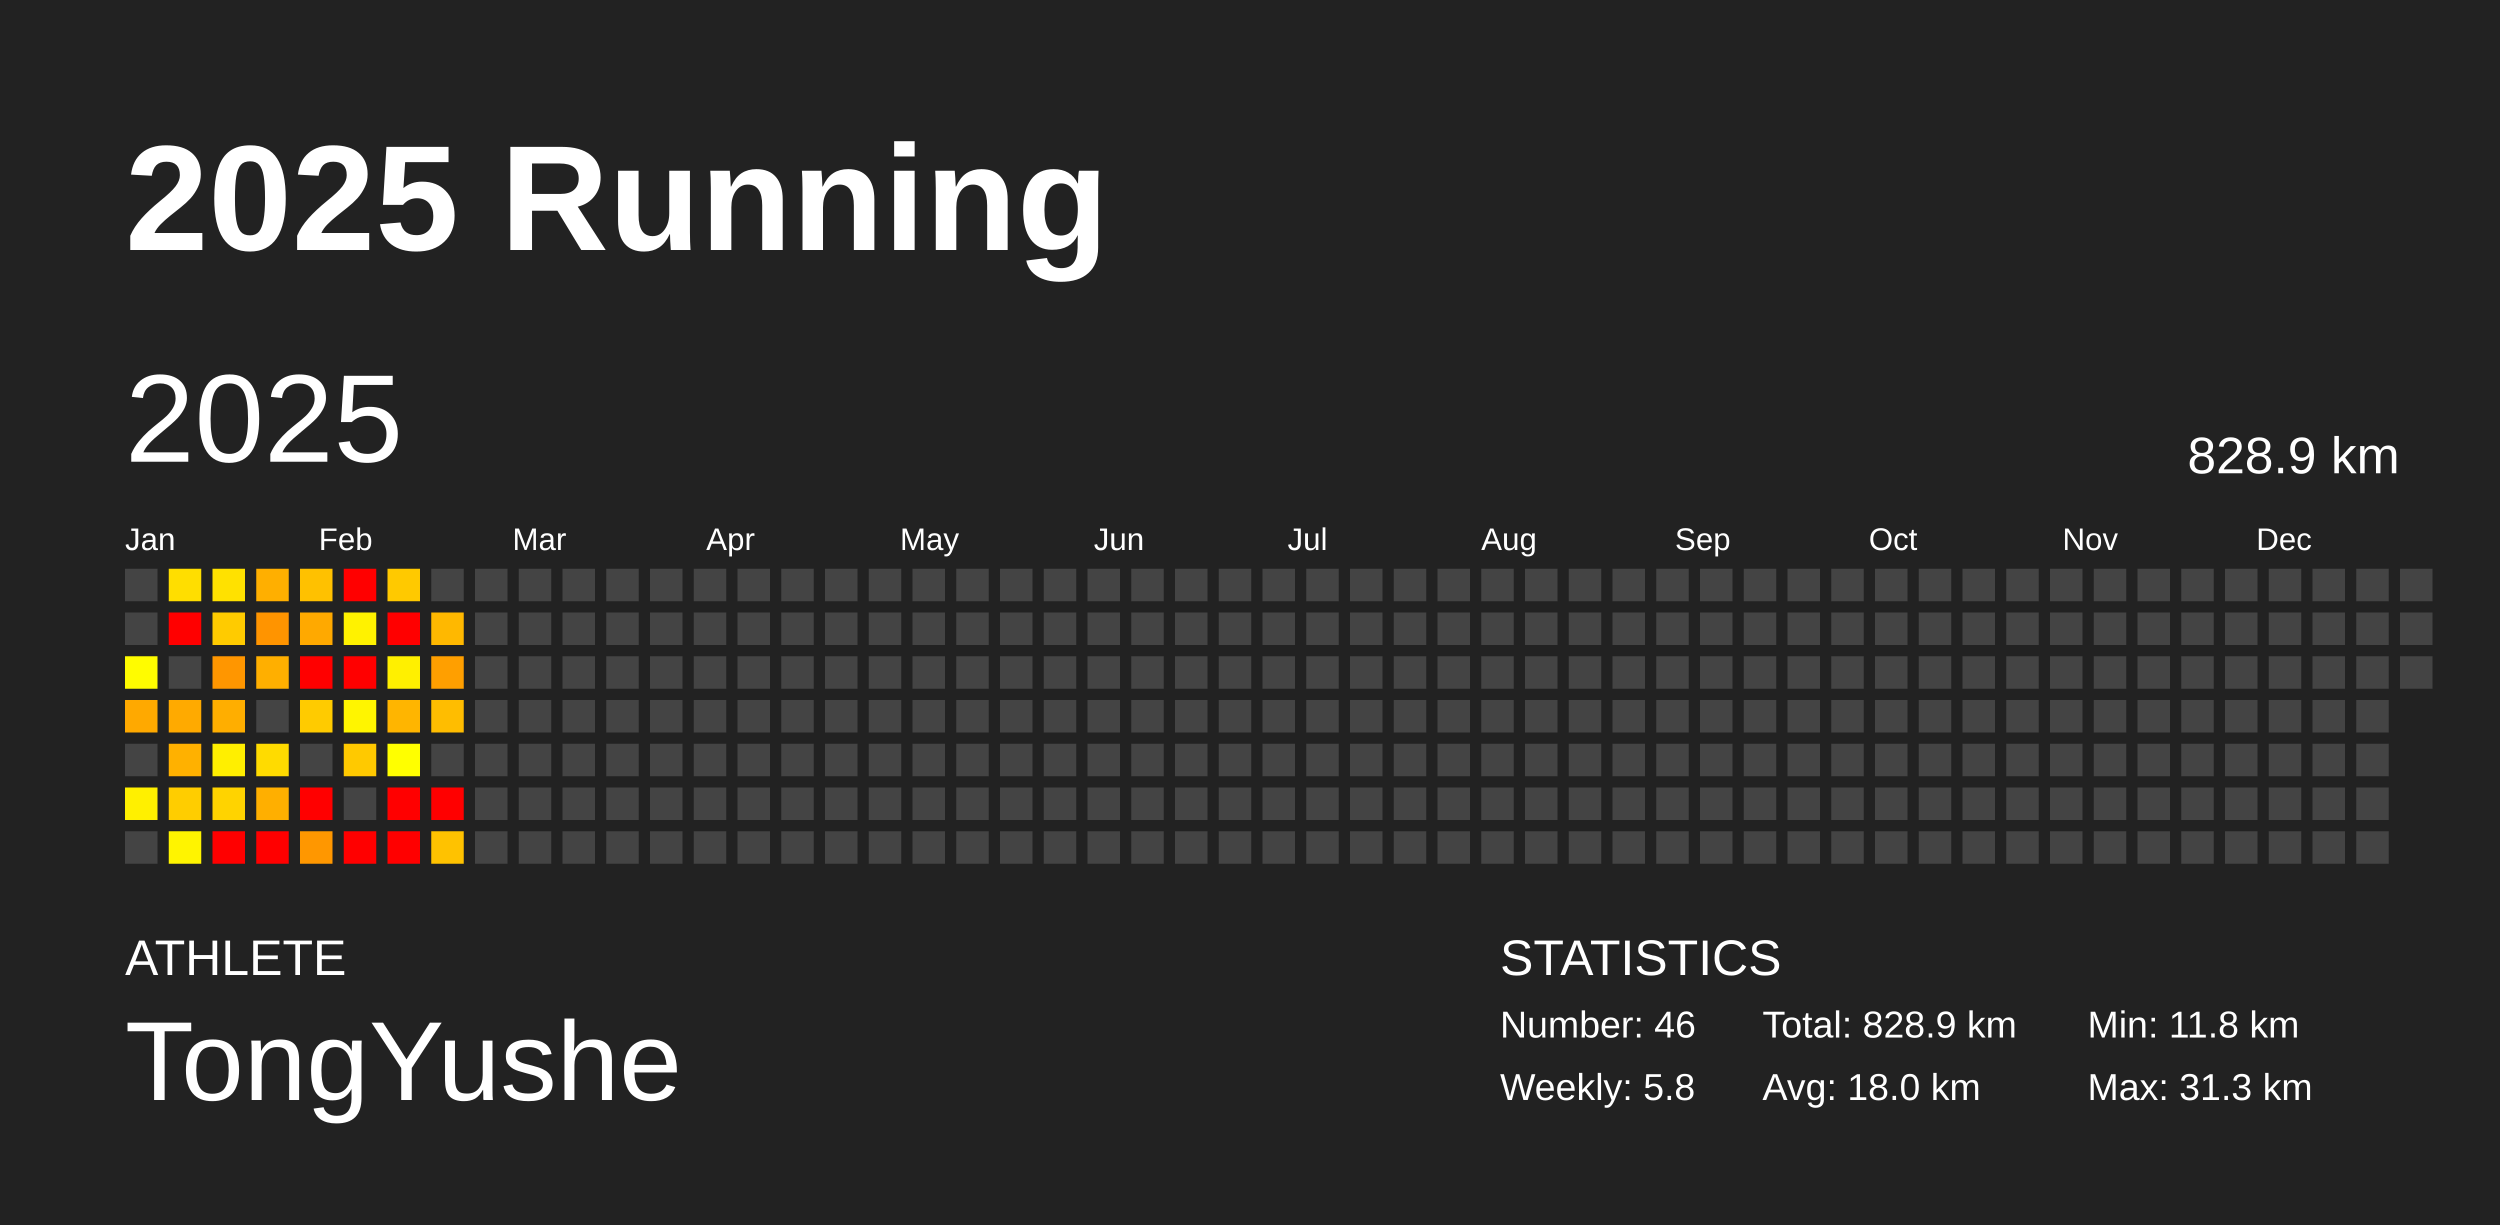
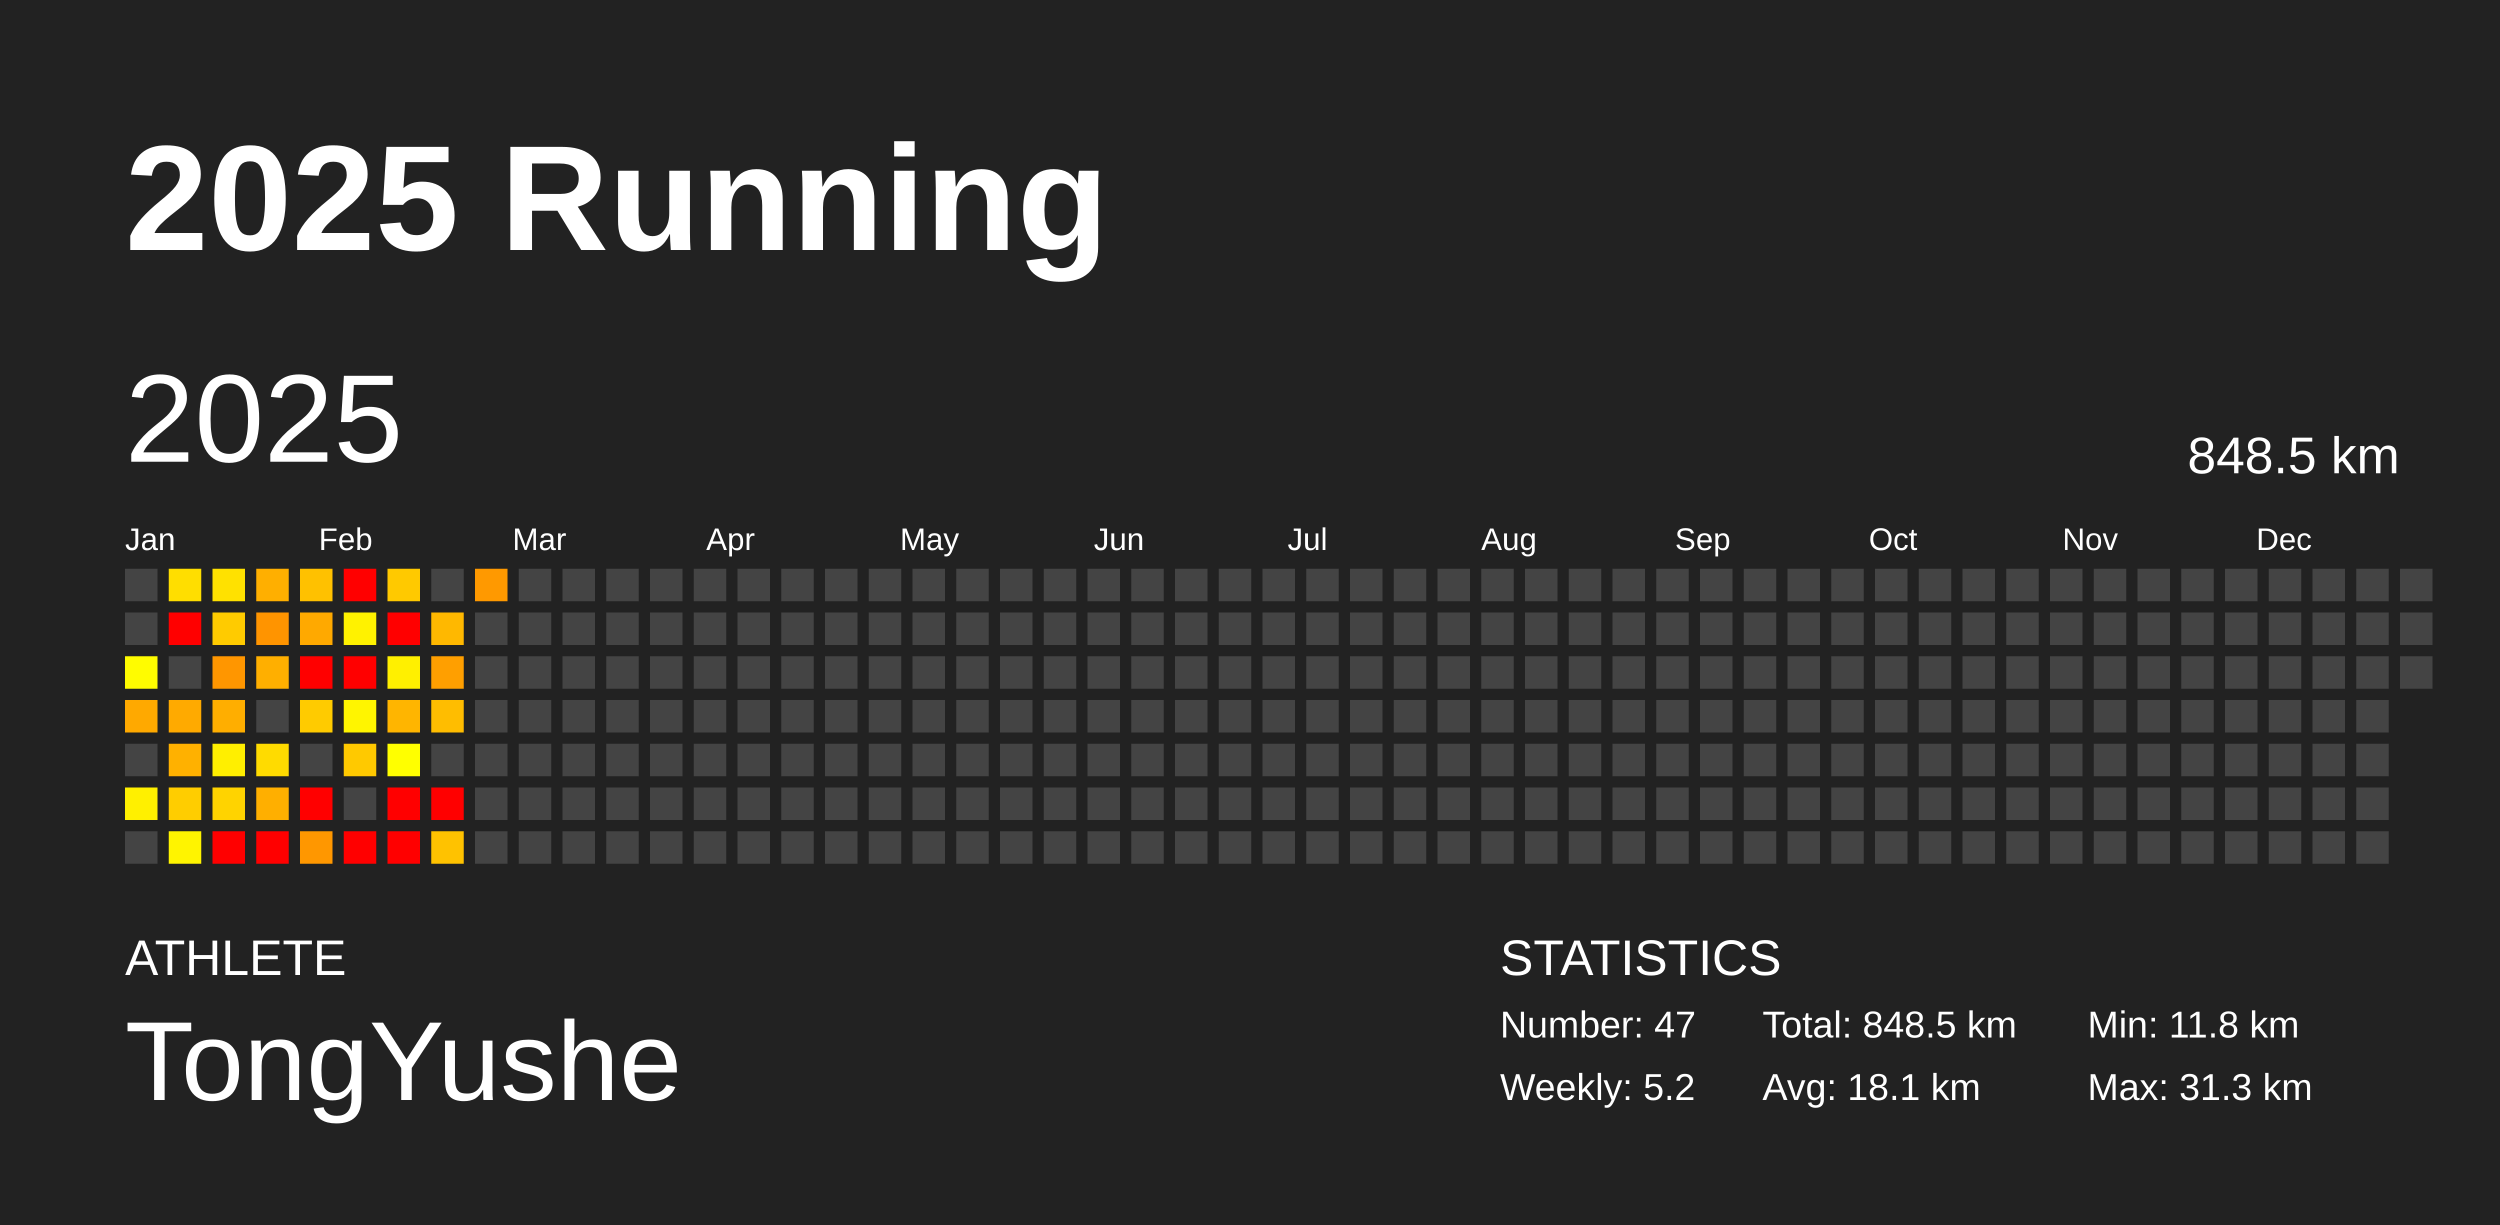
<svg xmlns="http://www.w3.org/2000/svg" baseProfile="full" height="98mm" version="1.1" viewBox="0,0,200,98" width="200mm">
  <defs />
  <rect fill="#222222" height="98" width="200" x="0" y="0" />
  <text fill="#FFFFFF" style="font-size:12px; font-family:Arial; font-weight:bold;" x="10" y="20">2025 Running</text>
  <text fill="#FFFFFF" style="font-size:4px; font-family:Arial" x="10" y="78">ATHLETE</text>
  <text fill="#FFFFFF" style="font-size:9px; font-family:Arial" x="10" y="88">TongYushe</text>
  <text fill="#FFFFFF" style="font-size:4px; font-family:Arial" x="120" y="78">STATISTICS</text>
-   <text fill="#FFFFFF" style="font-size:3px; font-family:Arial" x="120" y="83">Number: 46</text>
-   <text fill="#FFFFFF" style="font-size:3px; font-family:Arial" x="120" y="88">Weekly: 5.8</text>
-   <text fill="#FFFFFF" style="font-size:3px; font-family:Arial" x="141" y="83">Total: 828.9 km</text>
-   <text fill="#FFFFFF" style="font-size:3px; font-family:Arial" x="141" y="88">Avg: 18.0 km</text>
+   <text fill="#FFFFFF" style="font-size:3px; font-family:Arial" x="120" y="83">Number: 47</text>
+   <text fill="#FFFFFF" style="font-size:3px; font-family:Arial" x="120" y="88">Weekly: 5.2</text>
+   <text fill="#FFFFFF" style="font-size:3px; font-family:Arial" x="141" y="83">Total: 848.5 km</text>
+   <text fill="#FFFFFF" style="font-size:3px; font-family:Arial" x="141" y="88">Avg: 18.1 km</text>
  <text fill="#FFFFFF" style="font-size:3px; font-family:Arial" x="167" y="83">Min: 11.8 km</text>
  <text fill="#FFFFFF" style="font-size:3px; font-family:Arial" x="167" y="88">Max: 31.3 km</text>
  <text dominant-baseline="hanging" fill="#FFFFFF" style="font-size:10.0px; font-family:Arial;" x="10" y="30">2025</text>
-   <text dominant-baseline="hanging" fill="#FFFFFF" style="font-size:4.125px; font-family:Arial;" x="175" y="35">828.9 km</text>
+   <text dominant-baseline="hanging" fill="#FFFFFF" style="font-size:4.125px; font-family:Arial;" x="175" y="35">848.5 km</text>
  <text fill="#FFFFFF" style="font-size:2.5px; font-family:Arial" x="10.0" y="44">Jan</text>
  <text fill="#FFFFFF" style="font-size:2.5px; font-family:Arial" x="25.5" y="44">Feb</text>
  <text fill="#FFFFFF" style="font-size:2.5px; font-family:Arial" x="41.0" y="44">Mar</text>
  <text fill="#FFFFFF" style="font-size:2.5px; font-family:Arial" x="56.5" y="44">Apr</text>
  <text fill="#FFFFFF" style="font-size:2.5px; font-family:Arial" x="72.0" y="44">May</text>
  <text fill="#FFFFFF" style="font-size:2.5px; font-family:Arial" x="87.5" y="44">Jun</text>
  <text fill="#FFFFFF" style="font-size:2.5px; font-family:Arial" x="103.0" y="44">Jul</text>
  <text fill="#FFFFFF" style="font-size:2.5px; font-family:Arial" x="118.5" y="44">Aug</text>
  <text fill="#FFFFFF" style="font-size:2.5px; font-family:Arial" x="134.0" y="44">Sep</text>
  <text fill="#FFFFFF" style="font-size:2.5px; font-family:Arial" x="149.5" y="44">Oct</text>
  <text fill="#FFFFFF" style="font-size:2.5px; font-family:Arial" x="165.0" y="44">Nov</text>
  <text fill="#FFFFFF" style="font-size:2.5px; font-family:Arial" x="180.5" y="44">Dec</text>
  <rect fill="#444444" height="2.6" width="2.6" x="10.0" y="45.5" />
  <rect fill="#444444" height="2.6" width="2.6" x="10.0" y="49.0" />
  <rect fill="#fffc00" height="2.6" width="2.6" x="10.0" y="52.5" />
  <rect fill="#ffa900" height="2.6" width="2.6" x="10.0" y="56.0" />
  <rect fill="#444444" height="2.6" width="2.6" x="10.0" y="59.5" />
  <rect fill="#fff000" height="2.6" width="2.6" x="10.0" y="63.0" />
  <rect fill="#444444" height="2.6" width="2.6" x="10.0" y="66.5" />
  <rect fill="#ffde00" height="2.6" width="2.6" x="13.5" y="45.5" />
  <rect fill="red" height="2.6" width="2.6" x="13.5" y="49.0" />
  <rect fill="#444444" height="2.6" width="2.6" x="13.5" y="52.5" />
  <rect fill="#ffaa00" height="2.6" width="2.6" x="13.5" y="56.0" />
  <rect fill="#ffb100" height="2.6" width="2.6" x="13.5" y="59.5" />
  <rect fill="#ffcd00" height="2.6" width="2.6" x="13.5" y="63.0" />
  <rect fill="#fff400" height="2.6" width="2.6" x="13.5" y="66.5" />
  <rect fill="#ffe100" height="2.6" width="2.6" x="17.0" y="45.5" />
  <rect fill="#ffcb00" height="2.6" width="2.6" x="17.0" y="49.0" />
  <rect fill="#ff9600" height="2.6" width="2.6" x="17.0" y="52.5" />
  <rect fill="#ffae00" height="2.6" width="2.6" x="17.0" y="56.0" />
  <rect fill="#ffef00" height="2.6" width="2.6" x="17.0" y="59.5" />
  <rect fill="#ffd300" height="2.6" width="2.6" x="17.0" y="63.0" />
  <rect fill="red" height="2.6" width="2.6" x="17.0" y="66.5" />
  <rect fill="#ffaf00" height="2.6" width="2.6" x="20.5" y="45.5" />
  <rect fill="#ff9400" height="2.6" width="2.6" x="20.5" y="49.0" />
  <rect fill="#ffaf00" height="2.6" width="2.6" x="20.5" y="52.5" />
  <rect fill="#444444" height="2.6" width="2.6" x="20.5" y="56.0" />
  <rect fill="#ffdb00" height="2.6" width="2.6" x="20.5" y="59.5" />
  <rect fill="#ffaf00" height="2.6" width="2.6" x="20.5" y="63.0" />
  <rect fill="red" height="2.6" width="2.6" x="20.5" y="66.5" />
  <rect fill="#ffc100" height="2.6" width="2.6" x="24.0" y="45.5" />
  <rect fill="#ffa900" height="2.6" width="2.6" x="24.0" y="49.0" />
  <rect fill="red" height="2.6" width="2.6" x="24.0" y="52.5" />
  <rect fill="#ffcb00" height="2.6" width="2.6" x="24.0" y="56.0" />
  <rect fill="#444444" height="2.6" width="2.6" x="24.0" y="59.5" />
  <rect fill="red" height="2.6" width="2.6" x="24.0" y="63.0" />
  <rect fill="#ff9700" height="2.6" width="2.6" x="24.0" y="66.5" />
  <rect fill="red" height="2.6" width="2.6" x="27.5" y="45.5" />
  <rect fill="#fff200" height="2.6" width="2.6" x="27.5" y="49.0" />
  <rect fill="red" height="2.6" width="2.6" x="27.5" y="52.5" />
  <rect fill="#fff500" height="2.6" width="2.6" x="27.5" y="56.0" />
  <rect fill="#ffc900" height="2.6" width="2.6" x="27.5" y="59.5" />
  <rect fill="#444444" height="2.6" width="2.6" x="27.5" y="63.0" />
  <rect fill="red" height="2.6" width="2.6" x="27.5" y="66.5" />
  <rect fill="#ffc900" height="2.6" width="2.6" x="31.0" y="45.5" />
  <rect fill="red" height="2.6" width="2.6" x="31.0" y="49.0" />
  <rect fill="#fff000" height="2.6" width="2.6" x="31.0" y="52.5" />
  <rect fill="#ffb500" height="2.6" width="2.6" x="31.0" y="56.0" />
  <rect fill="#ffff00" height="2.6" width="2.6" x="31.0" y="59.5" />
  <rect fill="red" height="2.6" width="2.6" x="31.0" y="63.0" />
  <rect fill="red" height="2.6" width="2.6" x="31.0" y="66.5" />
  <rect fill="#444444" height="2.6" width="2.6" x="34.5" y="45.5" />
  <rect fill="#ffb800" height="2.6" width="2.6" x="34.5" y="49.0" />
  <rect fill="#ff9f00" height="2.6" width="2.6" x="34.5" y="52.5" />
  <rect fill="#ffbd00" height="2.6" width="2.6" x="34.5" y="56.0" />
  <rect fill="#444444" height="2.6" width="2.6" x="34.5" y="59.5" />
  <rect fill="red" height="2.6" width="2.6" x="34.5" y="63.0" />
  <rect fill="#ffc200" height="2.6" width="2.6" x="34.5" y="66.5" />
-   <rect fill="#444444" height="2.6" width="2.6" x="38.0" y="45.5" />
+   <rect fill="#ff9900" height="2.6" width="2.6" x="38.0" y="45.5" />
  <rect fill="#444444" height="2.6" width="2.6" x="38.0" y="49.0" />
  <rect fill="#444444" height="2.6" width="2.6" x="38.0" y="52.5" />
  <rect fill="#444444" height="2.6" width="2.6" x="38.0" y="56.0" />
  <rect fill="#444444" height="2.6" width="2.6" x="38.0" y="59.5" />
  <rect fill="#444444" height="2.6" width="2.6" x="38.0" y="63.0" />
  <rect fill="#444444" height="2.6" width="2.6" x="38.0" y="66.5" />
  <rect fill="#444444" height="2.6" width="2.6" x="41.5" y="45.5" />
  <rect fill="#444444" height="2.6" width="2.6" x="41.5" y="49.0" />
  <rect fill="#444444" height="2.6" width="2.6" x="41.5" y="52.5" />
  <rect fill="#444444" height="2.6" width="2.6" x="41.5" y="56.0" />
  <rect fill="#444444" height="2.6" width="2.6" x="41.5" y="59.5" />
  <rect fill="#444444" height="2.6" width="2.6" x="41.5" y="63.0" />
  <rect fill="#444444" height="2.6" width="2.6" x="41.5" y="66.5" />
  <rect fill="#444444" height="2.6" width="2.6" x="45.0" y="45.5" />
  <rect fill="#444444" height="2.6" width="2.6" x="45.0" y="49.0" />
  <rect fill="#444444" height="2.6" width="2.6" x="45.0" y="52.5" />
  <rect fill="#444444" height="2.6" width="2.6" x="45.0" y="56.0" />
  <rect fill="#444444" height="2.6" width="2.6" x="45.0" y="59.5" />
  <rect fill="#444444" height="2.6" width="2.6" x="45.0" y="63.0" />
  <rect fill="#444444" height="2.6" width="2.6" x="45.0" y="66.5" />
  <rect fill="#444444" height="2.6" width="2.6" x="48.5" y="45.5" />
  <rect fill="#444444" height="2.6" width="2.6" x="48.5" y="49.0" />
  <rect fill="#444444" height="2.6" width="2.6" x="48.5" y="52.5" />
  <rect fill="#444444" height="2.6" width="2.6" x="48.5" y="56.0" />
  <rect fill="#444444" height="2.6" width="2.6" x="48.5" y="59.5" />
  <rect fill="#444444" height="2.6" width="2.6" x="48.5" y="63.0" />
  <rect fill="#444444" height="2.6" width="2.6" x="48.5" y="66.5" />
  <rect fill="#444444" height="2.6" width="2.6" x="52.0" y="45.5" />
  <rect fill="#444444" height="2.6" width="2.6" x="52.0" y="49.0" />
  <rect fill="#444444" height="2.6" width="2.6" x="52.0" y="52.5" />
  <rect fill="#444444" height="2.6" width="2.6" x="52.0" y="56.0" />
  <rect fill="#444444" height="2.6" width="2.6" x="52.0" y="59.5" />
  <rect fill="#444444" height="2.6" width="2.6" x="52.0" y="63.0" />
  <rect fill="#444444" height="2.6" width="2.6" x="52.0" y="66.5" />
  <rect fill="#444444" height="2.6" width="2.6" x="55.5" y="45.5" />
  <rect fill="#444444" height="2.6" width="2.6" x="55.5" y="49.0" />
  <rect fill="#444444" height="2.6" width="2.6" x="55.5" y="52.5" />
  <rect fill="#444444" height="2.6" width="2.6" x="55.5" y="56.0" />
  <rect fill="#444444" height="2.6" width="2.6" x="55.5" y="59.5" />
  <rect fill="#444444" height="2.6" width="2.6" x="55.5" y="63.0" />
  <rect fill="#444444" height="2.6" width="2.6" x="55.5" y="66.5" />
  <rect fill="#444444" height="2.6" width="2.6" x="59.0" y="45.5" />
  <rect fill="#444444" height="2.6" width="2.6" x="59.0" y="49.0" />
  <rect fill="#444444" height="2.6" width="2.6" x="59.0" y="52.5" />
  <rect fill="#444444" height="2.6" width="2.6" x="59.0" y="56.0" />
  <rect fill="#444444" height="2.6" width="2.6" x="59.0" y="59.5" />
  <rect fill="#444444" height="2.6" width="2.6" x="59.0" y="63.0" />
  <rect fill="#444444" height="2.6" width="2.6" x="59.0" y="66.5" />
  <rect fill="#444444" height="2.6" width="2.6" x="62.5" y="45.5" />
  <rect fill="#444444" height="2.6" width="2.6" x="62.5" y="49.0" />
  <rect fill="#444444" height="2.6" width="2.6" x="62.5" y="52.5" />
  <rect fill="#444444" height="2.6" width="2.6" x="62.5" y="56.0" />
  <rect fill="#444444" height="2.6" width="2.6" x="62.5" y="59.5" />
  <rect fill="#444444" height="2.6" width="2.6" x="62.5" y="63.0" />
  <rect fill="#444444" height="2.6" width="2.6" x="62.5" y="66.5" />
  <rect fill="#444444" height="2.6" width="2.6" x="66.0" y="45.5" />
  <rect fill="#444444" height="2.6" width="2.6" x="66.0" y="49.0" />
  <rect fill="#444444" height="2.6" width="2.6" x="66.0" y="52.5" />
  <rect fill="#444444" height="2.6" width="2.6" x="66.0" y="56.0" />
  <rect fill="#444444" height="2.6" width="2.6" x="66.0" y="59.5" />
  <rect fill="#444444" height="2.6" width="2.6" x="66.0" y="63.0" />
  <rect fill="#444444" height="2.6" width="2.6" x="66.0" y="66.5" />
  <rect fill="#444444" height="2.6" width="2.6" x="69.5" y="45.5" />
  <rect fill="#444444" height="2.6" width="2.6" x="69.5" y="49.0" />
  <rect fill="#444444" height="2.6" width="2.6" x="69.5" y="52.5" />
  <rect fill="#444444" height="2.6" width="2.6" x="69.5" y="56.0" />
  <rect fill="#444444" height="2.6" width="2.6" x="69.5" y="59.5" />
  <rect fill="#444444" height="2.6" width="2.6" x="69.5" y="63.0" />
  <rect fill="#444444" height="2.6" width="2.6" x="69.5" y="66.5" />
  <rect fill="#444444" height="2.6" width="2.6" x="73.0" y="45.5" />
  <rect fill="#444444" height="2.6" width="2.6" x="73.0" y="49.0" />
  <rect fill="#444444" height="2.6" width="2.6" x="73.0" y="52.5" />
  <rect fill="#444444" height="2.6" width="2.6" x="73.0" y="56.0" />
  <rect fill="#444444" height="2.6" width="2.6" x="73.0" y="59.5" />
  <rect fill="#444444" height="2.6" width="2.6" x="73.0" y="63.0" />
  <rect fill="#444444" height="2.6" width="2.6" x="73.0" y="66.5" />
  <rect fill="#444444" height="2.6" width="2.6" x="76.5" y="45.5" />
  <rect fill="#444444" height="2.6" width="2.6" x="76.5" y="49.0" />
  <rect fill="#444444" height="2.6" width="2.6" x="76.5" y="52.5" />
  <rect fill="#444444" height="2.6" width="2.6" x="76.5" y="56.0" />
  <rect fill="#444444" height="2.6" width="2.6" x="76.5" y="59.5" />
  <rect fill="#444444" height="2.6" width="2.6" x="76.5" y="63.0" />
  <rect fill="#444444" height="2.6" width="2.6" x="76.5" y="66.5" />
  <rect fill="#444444" height="2.6" width="2.6" x="80.0" y="45.5" />
  <rect fill="#444444" height="2.6" width="2.6" x="80.0" y="49.0" />
  <rect fill="#444444" height="2.6" width="2.6" x="80.0" y="52.5" />
  <rect fill="#444444" height="2.6" width="2.6" x="80.0" y="56.0" />
  <rect fill="#444444" height="2.6" width="2.6" x="80.0" y="59.5" />
  <rect fill="#444444" height="2.6" width="2.6" x="80.0" y="63.0" />
  <rect fill="#444444" height="2.6" width="2.6" x="80.0" y="66.5" />
  <rect fill="#444444" height="2.6" width="2.6" x="83.5" y="45.5" />
  <rect fill="#444444" height="2.6" width="2.6" x="83.5" y="49.0" />
  <rect fill="#444444" height="2.6" width="2.6" x="83.5" y="52.5" />
  <rect fill="#444444" height="2.6" width="2.6" x="83.5" y="56.0" />
  <rect fill="#444444" height="2.6" width="2.6" x="83.5" y="59.5" />
  <rect fill="#444444" height="2.6" width="2.6" x="83.5" y="63.0" />
  <rect fill="#444444" height="2.6" width="2.6" x="83.5" y="66.5" />
  <rect fill="#444444" height="2.6" width="2.6" x="87.0" y="45.5" />
  <rect fill="#444444" height="2.6" width="2.6" x="87.0" y="49.0" />
  <rect fill="#444444" height="2.6" width="2.6" x="87.0" y="52.5" />
  <rect fill="#444444" height="2.6" width="2.6" x="87.0" y="56.0" />
  <rect fill="#444444" height="2.6" width="2.6" x="87.0" y="59.5" />
  <rect fill="#444444" height="2.6" width="2.6" x="87.0" y="63.0" />
  <rect fill="#444444" height="2.6" width="2.6" x="87.0" y="66.5" />
  <rect fill="#444444" height="2.6" width="2.6" x="90.5" y="45.5" />
  <rect fill="#444444" height="2.6" width="2.6" x="90.5" y="49.0" />
  <rect fill="#444444" height="2.6" width="2.6" x="90.5" y="52.5" />
  <rect fill="#444444" height="2.6" width="2.6" x="90.5" y="56.0" />
  <rect fill="#444444" height="2.6" width="2.6" x="90.5" y="59.5" />
  <rect fill="#444444" height="2.6" width="2.6" x="90.5" y="63.0" />
  <rect fill="#444444" height="2.6" width="2.6" x="90.5" y="66.5" />
  <rect fill="#444444" height="2.6" width="2.6" x="94.0" y="45.5" />
  <rect fill="#444444" height="2.6" width="2.6" x="94.0" y="49.0" />
  <rect fill="#444444" height="2.6" width="2.6" x="94.0" y="52.5" />
  <rect fill="#444444" height="2.6" width="2.6" x="94.0" y="56.0" />
  <rect fill="#444444" height="2.6" width="2.6" x="94.0" y="59.5" />
  <rect fill="#444444" height="2.6" width="2.6" x="94.0" y="63.0" />
  <rect fill="#444444" height="2.6" width="2.6" x="94.0" y="66.5" />
  <rect fill="#444444" height="2.6" width="2.6" x="97.5" y="45.5" />
  <rect fill="#444444" height="2.6" width="2.6" x="97.5" y="49.0" />
  <rect fill="#444444" height="2.6" width="2.6" x="97.5" y="52.5" />
  <rect fill="#444444" height="2.6" width="2.6" x="97.5" y="56.0" />
  <rect fill="#444444" height="2.6" width="2.6" x="97.5" y="59.5" />
  <rect fill="#444444" height="2.6" width="2.6" x="97.5" y="63.0" />
  <rect fill="#444444" height="2.6" width="2.6" x="97.5" y="66.5" />
  <rect fill="#444444" height="2.6" width="2.6" x="101.0" y="45.5" />
  <rect fill="#444444" height="2.6" width="2.6" x="101.0" y="49.0" />
  <rect fill="#444444" height="2.6" width="2.6" x="101.0" y="52.5" />
  <rect fill="#444444" height="2.6" width="2.6" x="101.0" y="56.0" />
  <rect fill="#444444" height="2.6" width="2.6" x="101.0" y="59.5" />
  <rect fill="#444444" height="2.6" width="2.6" x="101.0" y="63.0" />
  <rect fill="#444444" height="2.6" width="2.6" x="101.0" y="66.5" />
  <rect fill="#444444" height="2.6" width="2.6" x="104.5" y="45.5" />
  <rect fill="#444444" height="2.6" width="2.6" x="104.5" y="49.0" />
  <rect fill="#444444" height="2.6" width="2.6" x="104.5" y="52.5" />
  <rect fill="#444444" height="2.6" width="2.6" x="104.5" y="56.0" />
  <rect fill="#444444" height="2.6" width="2.6" x="104.5" y="59.5" />
  <rect fill="#444444" height="2.6" width="2.6" x="104.5" y="63.0" />
  <rect fill="#444444" height="2.6" width="2.6" x="104.5" y="66.5" />
  <rect fill="#444444" height="2.6" width="2.6" x="108.0" y="45.5" />
  <rect fill="#444444" height="2.6" width="2.6" x="108.0" y="49.0" />
  <rect fill="#444444" height="2.6" width="2.6" x="108.0" y="52.5" />
  <rect fill="#444444" height="2.6" width="2.6" x="108.0" y="56.0" />
  <rect fill="#444444" height="2.6" width="2.6" x="108.0" y="59.5" />
  <rect fill="#444444" height="2.6" width="2.6" x="108.0" y="63.0" />
  <rect fill="#444444" height="2.6" width="2.6" x="108.0" y="66.5" />
  <rect fill="#444444" height="2.6" width="2.6" x="111.5" y="45.5" />
  <rect fill="#444444" height="2.6" width="2.6" x="111.5" y="49.0" />
  <rect fill="#444444" height="2.6" width="2.6" x="111.5" y="52.5" />
  <rect fill="#444444" height="2.6" width="2.6" x="111.5" y="56.0" />
  <rect fill="#444444" height="2.6" width="2.6" x="111.5" y="59.5" />
  <rect fill="#444444" height="2.6" width="2.6" x="111.5" y="63.0" />
  <rect fill="#444444" height="2.6" width="2.6" x="111.5" y="66.5" />
  <rect fill="#444444" height="2.6" width="2.6" x="115.0" y="45.5" />
  <rect fill="#444444" height="2.6" width="2.6" x="115.0" y="49.0" />
  <rect fill="#444444" height="2.6" width="2.6" x="115.0" y="52.5" />
  <rect fill="#444444" height="2.6" width="2.6" x="115.0" y="56.0" />
  <rect fill="#444444" height="2.6" width="2.6" x="115.0" y="59.5" />
  <rect fill="#444444" height="2.6" width="2.6" x="115.0" y="63.0" />
  <rect fill="#444444" height="2.6" width="2.6" x="115.0" y="66.5" />
  <rect fill="#444444" height="2.6" width="2.6" x="118.5" y="45.5" />
  <rect fill="#444444" height="2.6" width="2.6" x="118.5" y="49.0" />
  <rect fill="#444444" height="2.6" width="2.6" x="118.5" y="52.5" />
  <rect fill="#444444" height="2.6" width="2.6" x="118.5" y="56.0" />
  <rect fill="#444444" height="2.6" width="2.6" x="118.5" y="59.5" />
  <rect fill="#444444" height="2.6" width="2.6" x="118.5" y="63.0" />
  <rect fill="#444444" height="2.6" width="2.6" x="118.5" y="66.5" />
  <rect fill="#444444" height="2.6" width="2.6" x="122.0" y="45.5" />
  <rect fill="#444444" height="2.6" width="2.6" x="122.0" y="49.0" />
  <rect fill="#444444" height="2.6" width="2.6" x="122.0" y="52.5" />
  <rect fill="#444444" height="2.6" width="2.6" x="122.0" y="56.0" />
  <rect fill="#444444" height="2.6" width="2.6" x="122.0" y="59.5" />
  <rect fill="#444444" height="2.6" width="2.6" x="122.0" y="63.0" />
  <rect fill="#444444" height="2.6" width="2.6" x="122.0" y="66.5" />
  <rect fill="#444444" height="2.6" width="2.6" x="125.5" y="45.5" />
  <rect fill="#444444" height="2.6" width="2.6" x="125.5" y="49.0" />
  <rect fill="#444444" height="2.6" width="2.6" x="125.5" y="52.5" />
  <rect fill="#444444" height="2.6" width="2.6" x="125.5" y="56.0" />
  <rect fill="#444444" height="2.6" width="2.6" x="125.5" y="59.5" />
  <rect fill="#444444" height="2.6" width="2.6" x="125.5" y="63.0" />
  <rect fill="#444444" height="2.6" width="2.6" x="125.5" y="66.5" />
  <rect fill="#444444" height="2.6" width="2.6" x="129.0" y="45.5" />
  <rect fill="#444444" height="2.6" width="2.6" x="129.0" y="49.0" />
  <rect fill="#444444" height="2.6" width="2.6" x="129.0" y="52.5" />
  <rect fill="#444444" height="2.6" width="2.6" x="129.0" y="56.0" />
  <rect fill="#444444" height="2.6" width="2.6" x="129.0" y="59.5" />
  <rect fill="#444444" height="2.6" width="2.6" x="129.0" y="63.0" />
  <rect fill="#444444" height="2.6" width="2.6" x="129.0" y="66.5" />
  <rect fill="#444444" height="2.6" width="2.6" x="132.5" y="45.5" />
  <rect fill="#444444" height="2.6" width="2.6" x="132.5" y="49.0" />
  <rect fill="#444444" height="2.6" width="2.6" x="132.5" y="52.5" />
  <rect fill="#444444" height="2.6" width="2.6" x="132.5" y="56.0" />
  <rect fill="#444444" height="2.6" width="2.6" x="132.5" y="59.5" />
  <rect fill="#444444" height="2.6" width="2.6" x="132.5" y="63.0" />
  <rect fill="#444444" height="2.6" width="2.6" x="132.5" y="66.5" />
  <rect fill="#444444" height="2.6" width="2.6" x="136.0" y="45.5" />
  <rect fill="#444444" height="2.6" width="2.6" x="136.0" y="49.0" />
  <rect fill="#444444" height="2.6" width="2.6" x="136.0" y="52.5" />
  <rect fill="#444444" height="2.6" width="2.6" x="136.0" y="56.0" />
  <rect fill="#444444" height="2.6" width="2.6" x="136.0" y="59.5" />
  <rect fill="#444444" height="2.6" width="2.6" x="136.0" y="63.0" />
  <rect fill="#444444" height="2.6" width="2.6" x="136.0" y="66.5" />
  <rect fill="#444444" height="2.6" width="2.6" x="139.5" y="45.5" />
  <rect fill="#444444" height="2.6" width="2.6" x="139.5" y="49.0" />
  <rect fill="#444444" height="2.6" width="2.6" x="139.5" y="52.5" />
  <rect fill="#444444" height="2.6" width="2.6" x="139.5" y="56.0" />
  <rect fill="#444444" height="2.6" width="2.6" x="139.5" y="59.5" />
  <rect fill="#444444" height="2.6" width="2.6" x="139.5" y="63.0" />
  <rect fill="#444444" height="2.6" width="2.6" x="139.5" y="66.5" />
  <rect fill="#444444" height="2.6" width="2.6" x="143.0" y="45.5" />
  <rect fill="#444444" height="2.6" width="2.6" x="143.0" y="49.0" />
  <rect fill="#444444" height="2.6" width="2.6" x="143.0" y="52.5" />
  <rect fill="#444444" height="2.6" width="2.6" x="143.0" y="56.0" />
  <rect fill="#444444" height="2.6" width="2.6" x="143.0" y="59.5" />
  <rect fill="#444444" height="2.6" width="2.6" x="143.0" y="63.0" />
  <rect fill="#444444" height="2.6" width="2.6" x="143.0" y="66.5" />
  <rect fill="#444444" height="2.6" width="2.6" x="146.5" y="45.5" />
  <rect fill="#444444" height="2.6" width="2.6" x="146.5" y="49.0" />
  <rect fill="#444444" height="2.6" width="2.6" x="146.5" y="52.5" />
  <rect fill="#444444" height="2.6" width="2.6" x="146.5" y="56.0" />
  <rect fill="#444444" height="2.6" width="2.6" x="146.5" y="59.5" />
  <rect fill="#444444" height="2.6" width="2.6" x="146.5" y="63.0" />
  <rect fill="#444444" height="2.6" width="2.6" x="146.5" y="66.5" />
  <rect fill="#444444" height="2.6" width="2.6" x="150.0" y="45.5" />
  <rect fill="#444444" height="2.6" width="2.6" x="150.0" y="49.0" />
  <rect fill="#444444" height="2.6" width="2.6" x="150.0" y="52.5" />
  <rect fill="#444444" height="2.6" width="2.6" x="150.0" y="56.0" />
  <rect fill="#444444" height="2.6" width="2.6" x="150.0" y="59.5" />
  <rect fill="#444444" height="2.6" width="2.6" x="150.0" y="63.0" />
  <rect fill="#444444" height="2.6" width="2.6" x="150.0" y="66.5" />
  <rect fill="#444444" height="2.6" width="2.6" x="153.5" y="45.5" />
  <rect fill="#444444" height="2.6" width="2.6" x="153.5" y="49.0" />
  <rect fill="#444444" height="2.6" width="2.6" x="153.5" y="52.5" />
  <rect fill="#444444" height="2.6" width="2.6" x="153.5" y="56.0" />
  <rect fill="#444444" height="2.6" width="2.6" x="153.5" y="59.5" />
  <rect fill="#444444" height="2.6" width="2.6" x="153.5" y="63.0" />
  <rect fill="#444444" height="2.6" width="2.6" x="153.5" y="66.5" />
  <rect fill="#444444" height="2.6" width="2.6" x="157.0" y="45.5" />
  <rect fill="#444444" height="2.6" width="2.6" x="157.0" y="49.0" />
  <rect fill="#444444" height="2.6" width="2.6" x="157.0" y="52.5" />
  <rect fill="#444444" height="2.6" width="2.6" x="157.0" y="56.0" />
  <rect fill="#444444" height="2.6" width="2.6" x="157.0" y="59.5" />
  <rect fill="#444444" height="2.6" width="2.6" x="157.0" y="63.0" />
  <rect fill="#444444" height="2.6" width="2.6" x="157.0" y="66.5" />
  <rect fill="#444444" height="2.6" width="2.6" x="160.5" y="45.5" />
  <rect fill="#444444" height="2.6" width="2.6" x="160.5" y="49.0" />
  <rect fill="#444444" height="2.6" width="2.6" x="160.5" y="52.5" />
  <rect fill="#444444" height="2.6" width="2.6" x="160.5" y="56.0" />
  <rect fill="#444444" height="2.6" width="2.6" x="160.5" y="59.5" />
  <rect fill="#444444" height="2.6" width="2.6" x="160.5" y="63.0" />
  <rect fill="#444444" height="2.6" width="2.6" x="160.5" y="66.5" />
  <rect fill="#444444" height="2.6" width="2.6" x="164.0" y="45.5" />
  <rect fill="#444444" height="2.6" width="2.6" x="164.0" y="49.0" />
  <rect fill="#444444" height="2.6" width="2.6" x="164.0" y="52.5" />
  <rect fill="#444444" height="2.6" width="2.6" x="164.0" y="56.0" />
  <rect fill="#444444" height="2.6" width="2.6" x="164.0" y="59.5" />
  <rect fill="#444444" height="2.6" width="2.6" x="164.0" y="63.0" />
  <rect fill="#444444" height="2.6" width="2.6" x="164.0" y="66.5" />
  <rect fill="#444444" height="2.6" width="2.6" x="167.5" y="45.5" />
  <rect fill="#444444" height="2.6" width="2.6" x="167.5" y="49.0" />
  <rect fill="#444444" height="2.6" width="2.6" x="167.5" y="52.5" />
  <rect fill="#444444" height="2.6" width="2.6" x="167.5" y="56.0" />
  <rect fill="#444444" height="2.6" width="2.6" x="167.5" y="59.5" />
  <rect fill="#444444" height="2.6" width="2.6" x="167.5" y="63.0" />
  <rect fill="#444444" height="2.6" width="2.6" x="167.5" y="66.5" />
  <rect fill="#444444" height="2.6" width="2.6" x="171.0" y="45.5" />
  <rect fill="#444444" height="2.6" width="2.6" x="171.0" y="49.0" />
  <rect fill="#444444" height="2.6" width="2.6" x="171.0" y="52.5" />
  <rect fill="#444444" height="2.6" width="2.6" x="171.0" y="56.0" />
  <rect fill="#444444" height="2.6" width="2.6" x="171.0" y="59.5" />
  <rect fill="#444444" height="2.6" width="2.6" x="171.0" y="63.0" />
  <rect fill="#444444" height="2.6" width="2.6" x="171.0" y="66.5" />
  <rect fill="#444444" height="2.6" width="2.6" x="174.5" y="45.5" />
  <rect fill="#444444" height="2.6" width="2.6" x="174.5" y="49.0" />
  <rect fill="#444444" height="2.6" width="2.6" x="174.5" y="52.5" />
  <rect fill="#444444" height="2.6" width="2.6" x="174.5" y="56.0" />
  <rect fill="#444444" height="2.6" width="2.6" x="174.5" y="59.5" />
  <rect fill="#444444" height="2.6" width="2.6" x="174.5" y="63.0" />
  <rect fill="#444444" height="2.6" width="2.6" x="174.5" y="66.5" />
  <rect fill="#444444" height="2.6" width="2.6" x="178.0" y="45.5" />
  <rect fill="#444444" height="2.6" width="2.6" x="178.0" y="49.0" />
  <rect fill="#444444" height="2.6" width="2.6" x="178.0" y="52.5" />
  <rect fill="#444444" height="2.6" width="2.6" x="178.0" y="56.0" />
  <rect fill="#444444" height="2.6" width="2.6" x="178.0" y="59.5" />
  <rect fill="#444444" height="2.6" width="2.6" x="178.0" y="63.0" />
  <rect fill="#444444" height="2.6" width="2.6" x="178.0" y="66.5" />
  <rect fill="#444444" height="2.6" width="2.6" x="181.5" y="45.5" />
  <rect fill="#444444" height="2.6" width="2.6" x="181.5" y="49.0" />
  <rect fill="#444444" height="2.6" width="2.6" x="181.5" y="52.5" />
  <rect fill="#444444" height="2.6" width="2.6" x="181.5" y="56.0" />
  <rect fill="#444444" height="2.6" width="2.6" x="181.5" y="59.5" />
  <rect fill="#444444" height="2.6" width="2.6" x="181.5" y="63.0" />
  <rect fill="#444444" height="2.6" width="2.6" x="181.5" y="66.5" />
  <rect fill="#444444" height="2.6" width="2.6" x="185.0" y="45.5" />
  <rect fill="#444444" height="2.6" width="2.6" x="185.0" y="49.0" />
  <rect fill="#444444" height="2.6" width="2.6" x="185.0" y="52.5" />
  <rect fill="#444444" height="2.6" width="2.6" x="185.0" y="56.0" />
  <rect fill="#444444" height="2.6" width="2.6" x="185.0" y="59.5" />
  <rect fill="#444444" height="2.6" width="2.6" x="185.0" y="63.0" />
  <rect fill="#444444" height="2.6" width="2.6" x="185.0" y="66.5" />
  <rect fill="#444444" height="2.6" width="2.6" x="188.5" y="45.5" />
  <rect fill="#444444" height="2.6" width="2.6" x="188.5" y="49.0" />
  <rect fill="#444444" height="2.6" width="2.6" x="188.5" y="52.5" />
  <rect fill="#444444" height="2.6" width="2.6" x="188.5" y="56.0" />
  <rect fill="#444444" height="2.6" width="2.6" x="188.5" y="59.5" />
  <rect fill="#444444" height="2.6" width="2.6" x="188.5" y="63.0" />
  <rect fill="#444444" height="2.6" width="2.6" x="188.5" y="66.5" />
  <rect fill="#444444" height="2.6" width="2.6" x="192.0" y="45.5" />
  <rect fill="#444444" height="2.6" width="2.6" x="192.0" y="49.0" />
  <rect fill="#444444" height="2.6" width="2.6" x="192.0" y="52.5" />
</svg>
